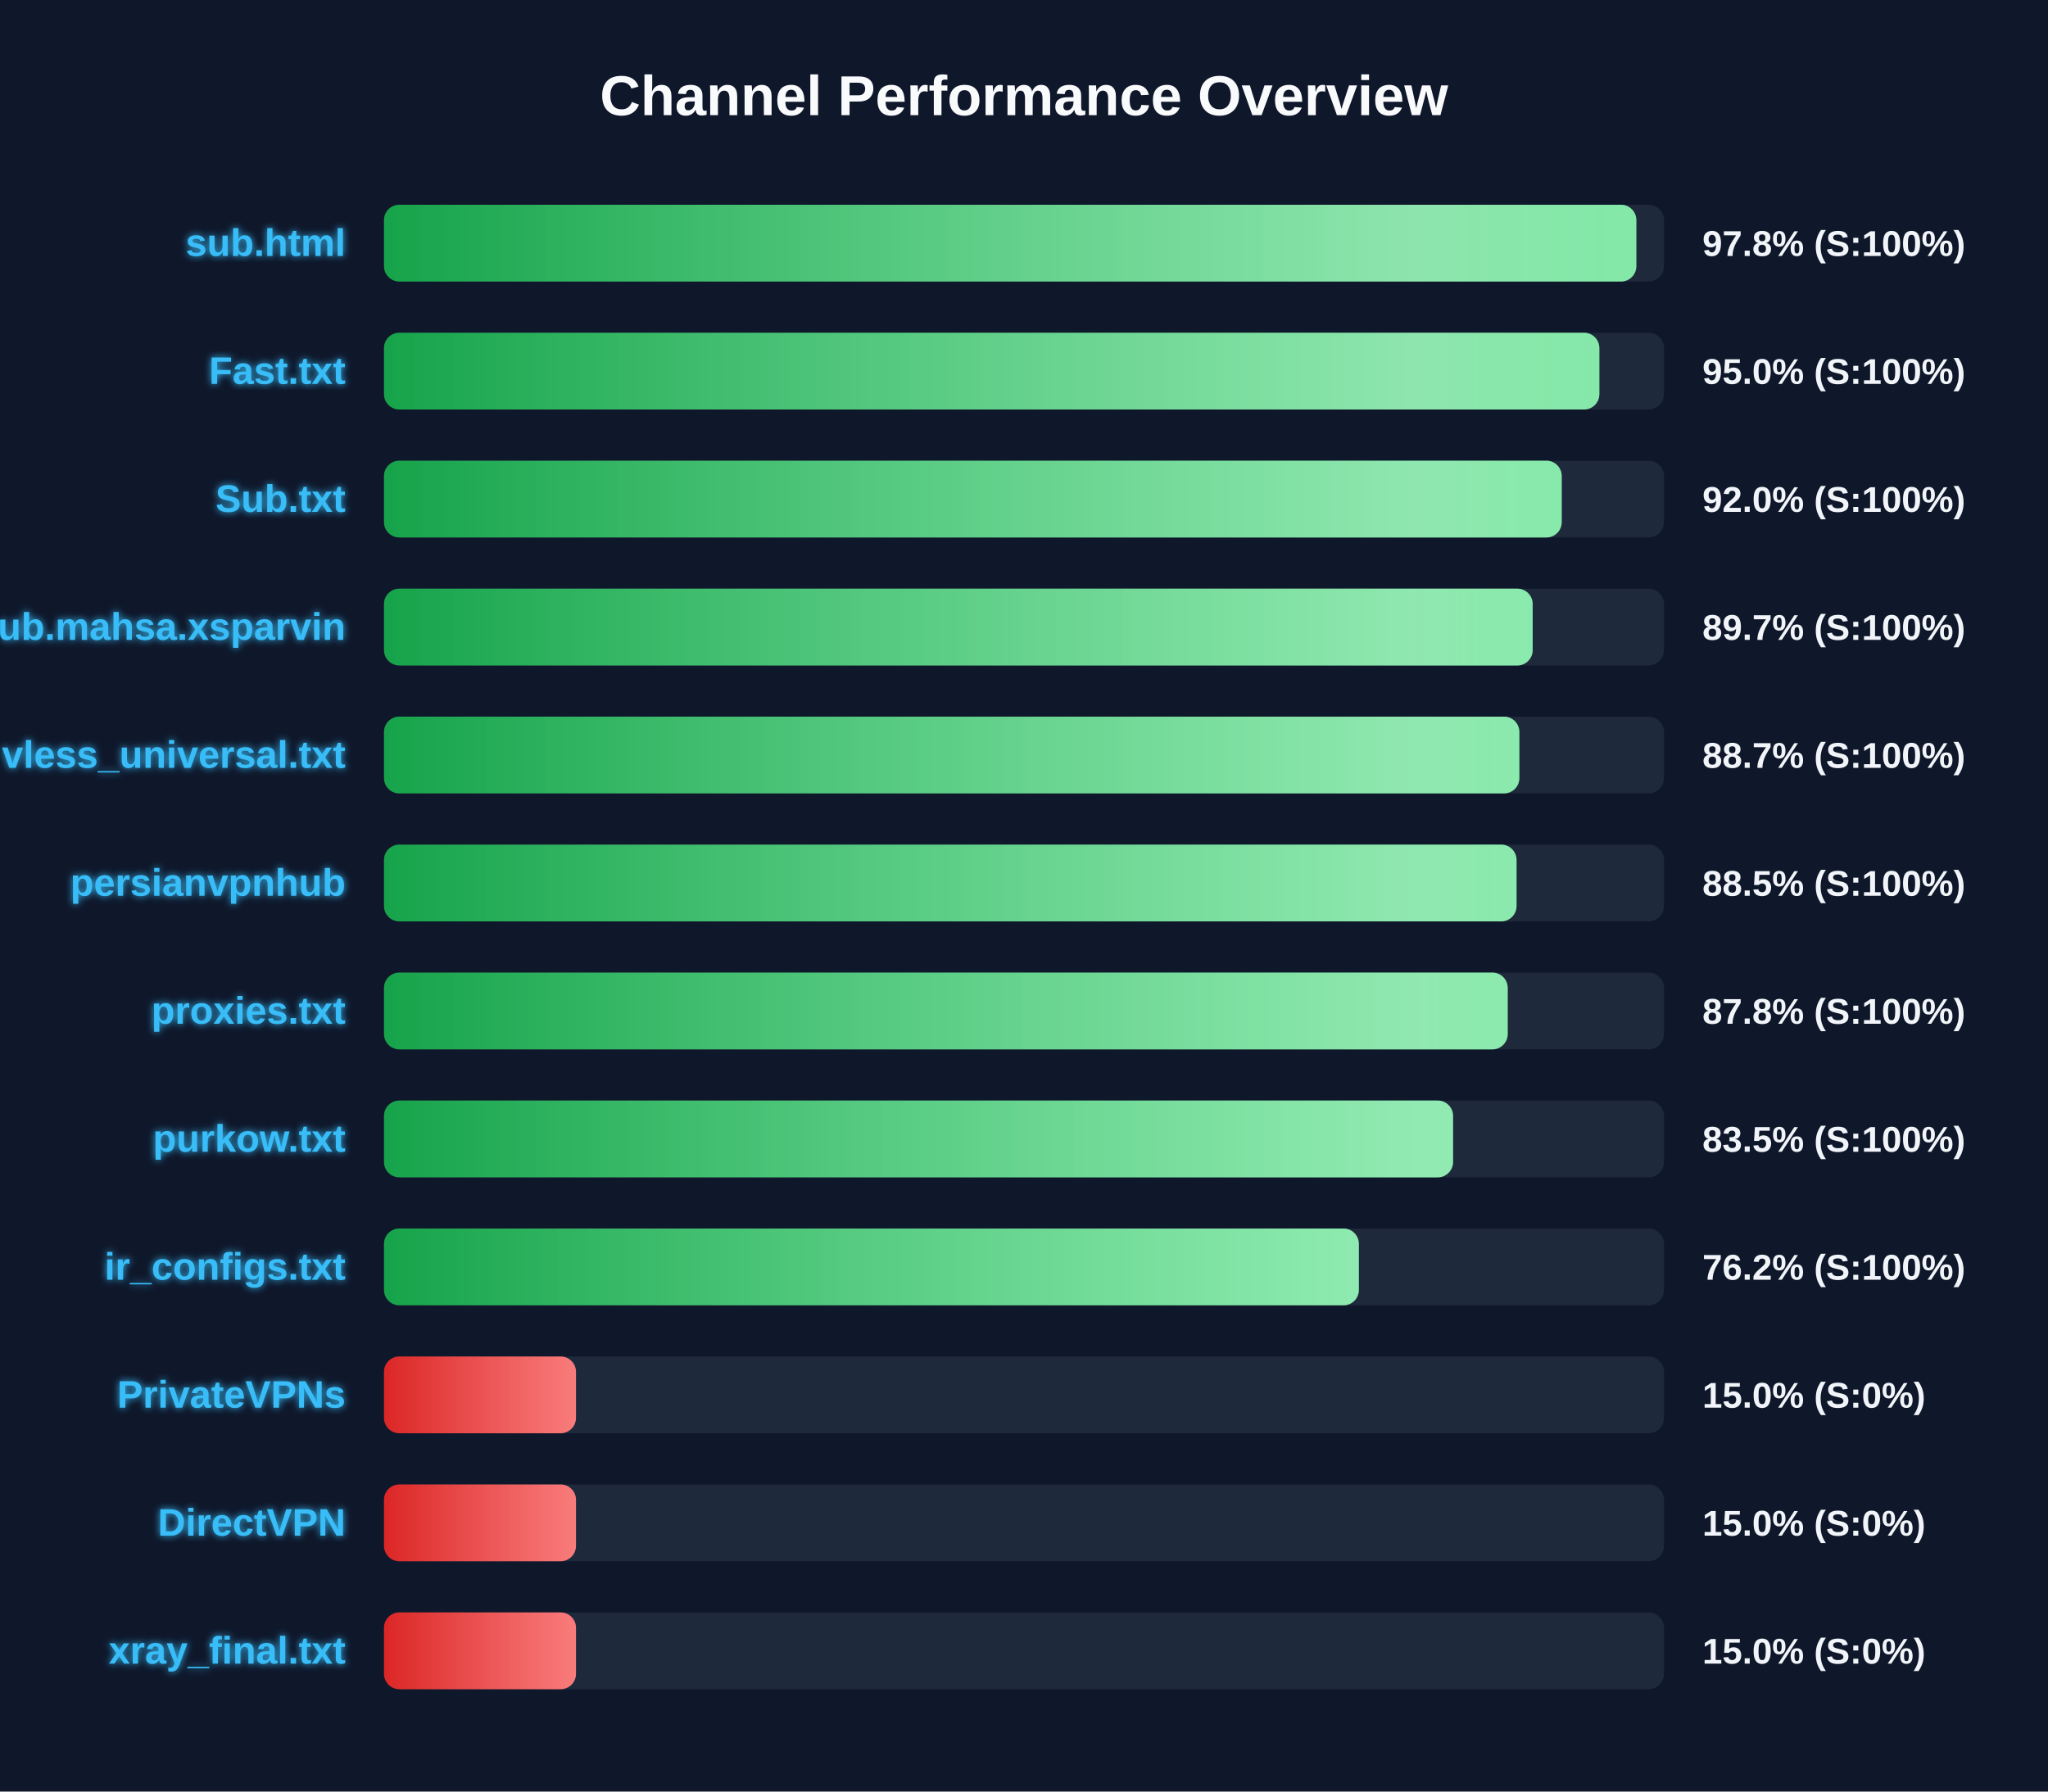
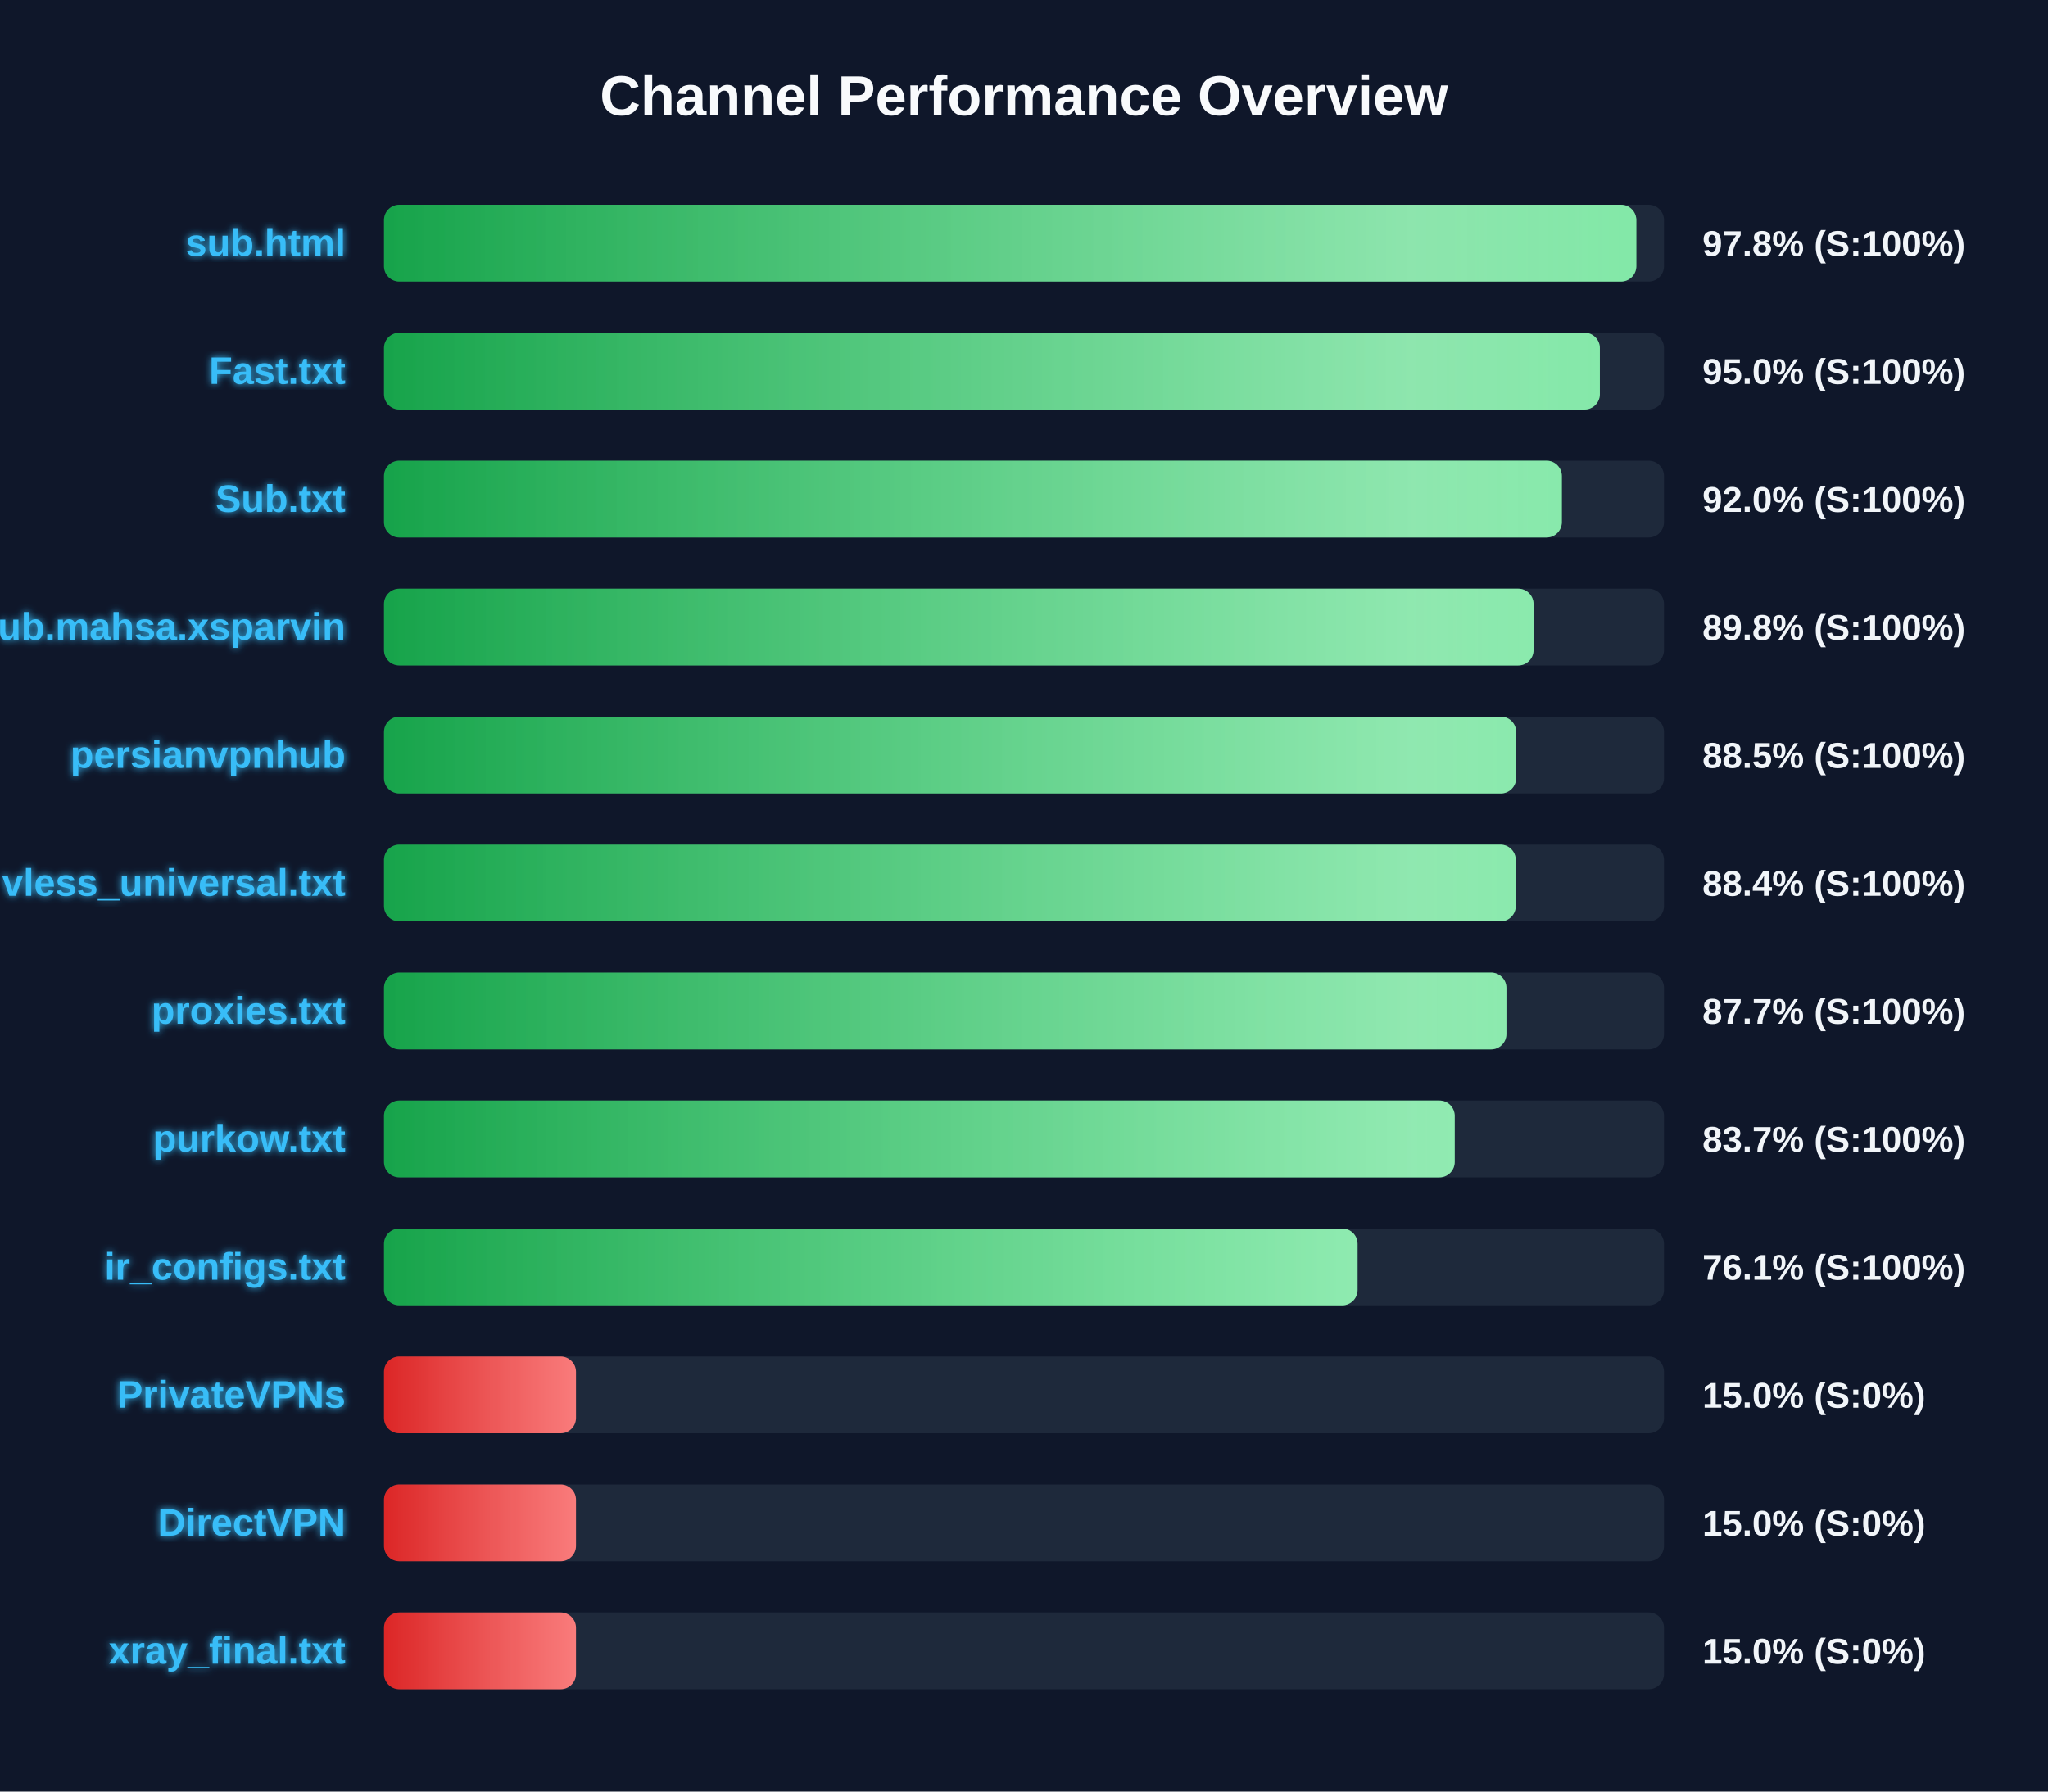
<svg xmlns="http://www.w3.org/2000/svg" width="800" height="700" version="1.1">
  <defs>
    <linearGradient id="grad-green" x1="0%" y1="0%" x2="100%" y2="0%">
      <stop offset="0%" stop-color="#16a34a" />
      <stop offset="100%" stop-color="#4ade80" />
    </linearGradient>
    <linearGradient id="grad-yellow" x1="0%" y1="0%" x2="100%" y2="0%">
      <stop offset="0%" stop-color="#ca8a04" />
      <stop offset="100%" stop-color="#fde047" />
    </linearGradient>
    <linearGradient id="grad-red" x1="0%" y1="0%" x2="100%" y2="0%">
      <stop offset="0%" stop-color="#dc2626" />
      <stop offset="100%" stop-color="#f87171" />
    </linearGradient>
    <linearGradient id="shimmer" x1="0%" y1="0%" x2="100%" y2="0%">
      <stop offset="0%" stop-color="rgba(255,255,255,0)" />
      <stop offset="50%" stop-color="rgba(255,255,255,0.4)" />
      <stop offset="100%" stop-color="rgba(255,255,255,0)" />
    </linearGradient>
    <filter id="glow" x="-20%" y="-20%" width="140%" height="140%">
      <feGaussianBlur stdDeviation="1.5" result="blur" />
      <feComposite in="SourceGraphic" in2="blur" operator="over" />
    </filter>
  </defs>
  <style>
        .bg-rect { fill: #0f172a; }
        .title { font: bold 22px 'Segoe UI', Arial, sans-serif; fill: #f8fafc; }
        .row { font: bold 15px 'Segoe UI', Arial, sans-serif; fill: #38bdf8; filter: url(#glow); }
        .score { font: bold 14px 'Segoe UI', Arial, sans-serif; fill: #f1f5f9; }
        @keyframes shimmer-anim {
            0% { transform: translateX(-100%); }
            100% { transform: translateX(200%); }
        }
        .shimmer-rect {
            animation: shimmer-anim 2.5s infinite linear;
        }
    </style>
  <rect width="100%" height="100%" class="bg-rect" />
  <text x="400" y="45" text-anchor="middle" class="title">Channel Performance Overview</text>
  <rect x="150" y="80" width="500" height="30" fill="#1e293b" rx="6" />
  <clipPath id="clip-0">
    <rect x="150" y="80" width="489.2" height="30" rx="6" />
  </clipPath>
  <rect x="150" y="80" width="489.2" height="30" fill="url(#grad-green)" rx="6" />
  <g clip-path="url(#clip-0)">
    <rect x="150" y="80" width="100%" height="30" fill="url(#shimmer)" class="shimmer-rect" />
  </g>
  <text x="135" y="100" text-anchor="end" class="row">sub.html</text>
  <text x="665" y="100" text-anchor="start" class="score">97.8% (S:100%)</text>
  <rect x="150" y="130" width="500" height="30" fill="#1e293b" rx="6" />
  <clipPath id="clip-1">
-     <rect x="150" y="130" width="474.75" height="30" rx="6" />
+     <rect x="150" y="130" width="474.95" height="30" rx="6" />
  </clipPath>
-   <rect x="150" y="130" width="474.75" height="30" fill="url(#grad-green)" rx="6" />
+   <rect x="150" y="130" width="474.95" height="30" fill="url(#grad-green)" rx="6" />
  <g clip-path="url(#clip-1)">
    <rect x="150" y="130" width="100%" height="30" fill="url(#shimmer)" class="shimmer-rect" />
  </g>
  <text x="135" y="150" text-anchor="end" class="row">Fast.txt</text>
  <text x="665" y="150" text-anchor="start" class="score">95.0% (S:100%)</text>
  <rect x="150" y="180" width="500" height="30" fill="#1e293b" rx="6" />
  <clipPath id="clip-2">
-     <rect x="150" y="180" width="460.05" height="30" rx="6" />
+     <rect x="150" y="180" width="460.1" height="30" rx="6" />
  </clipPath>
-   <rect x="150" y="180" width="460.05" height="30" fill="url(#grad-green)" rx="6" />
+   <rect x="150" y="180" width="460.1" height="30" fill="url(#grad-green)" rx="6" />
  <g clip-path="url(#clip-2)">
    <rect x="150" y="180" width="100%" height="30" fill="url(#shimmer)" class="shimmer-rect" />
  </g>
  <text x="135" y="200" text-anchor="end" class="row">Sub.txt</text>
  <text x="665" y="200" text-anchor="start" class="score">92.0% (S:100%)</text>
  <rect x="150" y="230" width="500" height="30" fill="#1e293b" rx="6" />
  <clipPath id="clip-3">
-     <rect x="150" y="230" width="448.7" height="30" rx="6" />
+     <rect x="150" y="230" width="449.05" height="30" rx="6" />
  </clipPath>
-   <rect x="150" y="230" width="448.7" height="30" fill="url(#grad-green)" rx="6" />
+   <rect x="150" y="230" width="449.05" height="30" fill="url(#grad-green)" rx="6" />
  <g clip-path="url(#clip-3)">
    <rect x="150" y="230" width="100%" height="30" fill="url(#shimmer)" class="shimmer-rect" />
  </g>
  <text x="135" y="250" text-anchor="end" class="row">Sub.mahsa.xsparvin</text>
-   <text x="665" y="250" text-anchor="start" class="score">89.7% (S:100%)</text>
+   <text x="665" y="250" text-anchor="start" class="score">89.8% (S:100%)</text>
  <rect x="150" y="280" width="500" height="30" fill="#1e293b" rx="6" />
  <clipPath id="clip-4">
-     <rect x="150" y="280" width="443.5" height="30" rx="6" />
+     <rect x="150" y="280" width="442.25" height="30" rx="6" />
  </clipPath>
-   <rect x="150" y="280" width="443.5" height="30" fill="url(#grad-green)" rx="6" />
+   <rect x="150" y="280" width="442.25" height="30" fill="url(#grad-green)" rx="6" />
  <g clip-path="url(#clip-4)">
    <rect x="150" y="280" width="100%" height="30" fill="url(#shimmer)" class="shimmer-rect" />
  </g>
-   <text x="135" y="300" text-anchor="end" class="row">vless_universal.txt</text>
-   <text x="665" y="300" text-anchor="start" class="score">88.7% (S:100%)</text>
+   <text x="135" y="300" text-anchor="end" class="row">persianvpnhub</text>
+   <text x="665" y="300" text-anchor="start" class="score">88.5% (S:100%)</text>
  <rect x="150" y="330" width="500" height="30" fill="#1e293b" rx="6" />
  <clipPath id="clip-5">
-     <rect x="150" y="330" width="442.4" height="30" rx="6" />
+     <rect x="150" y="330" width="442.1" height="30" rx="6" />
  </clipPath>
-   <rect x="150" y="330" width="442.4" height="30" fill="url(#grad-green)" rx="6" />
+   <rect x="150" y="330" width="442.1" height="30" fill="url(#grad-green)" rx="6" />
  <g clip-path="url(#clip-5)">
    <rect x="150" y="330" width="100%" height="30" fill="url(#shimmer)" class="shimmer-rect" />
  </g>
-   <text x="135" y="350" text-anchor="end" class="row">persianvpnhub</text>
-   <text x="665" y="350" text-anchor="start" class="score">88.5% (S:100%)</text>
+   <text x="135" y="350" text-anchor="end" class="row">vless_universal.txt</text>
+   <text x="665" y="350" text-anchor="start" class="score">88.4% (S:100%)</text>
  <rect x="150" y="380" width="500" height="30" fill="#1e293b" rx="6" />
  <clipPath id="clip-6">
-     <rect x="150" y="380" width="438.95" height="30" rx="6" />
+     <rect x="150" y="380" width="438.45" height="30" rx="6" />
  </clipPath>
-   <rect x="150" y="380" width="438.95" height="30" fill="url(#grad-green)" rx="6" />
+   <rect x="150" y="380" width="438.45" height="30" fill="url(#grad-green)" rx="6" />
  <g clip-path="url(#clip-6)">
    <rect x="150" y="380" width="100%" height="30" fill="url(#shimmer)" class="shimmer-rect" />
  </g>
  <text x="135" y="400" text-anchor="end" class="row">proxies.txt</text>
-   <text x="665" y="400" text-anchor="start" class="score">87.8% (S:100%)</text>
+   <text x="665" y="400" text-anchor="start" class="score">87.7% (S:100%)</text>
  <rect x="150" y="430" width="500" height="30" fill="#1e293b" rx="6" />
  <clipPath id="clip-7">
-     <rect x="150" y="430" width="417.6" height="30" rx="6" />
+     <rect x="150" y="430" width="418.25" height="30" rx="6" />
  </clipPath>
-   <rect x="150" y="430" width="417.6" height="30" fill="url(#grad-green)" rx="6" />
+   <rect x="150" y="430" width="418.25" height="30" fill="url(#grad-green)" rx="6" />
  <g clip-path="url(#clip-7)">
    <rect x="150" y="430" width="100%" height="30" fill="url(#shimmer)" class="shimmer-rect" />
  </g>
  <text x="135" y="450" text-anchor="end" class="row">purkow.txt</text>
-   <text x="665" y="450" text-anchor="start" class="score">83.5% (S:100%)</text>
+   <text x="665" y="450" text-anchor="start" class="score">83.7% (S:100%)</text>
  <rect x="150" y="480" width="500" height="30" fill="#1e293b" rx="6" />
  <clipPath id="clip-8">
-     <rect x="150" y="480" width="380.8" height="30" rx="6" />
+     <rect x="150" y="480" width="380.3" height="30" rx="6" />
  </clipPath>
-   <rect x="150" y="480" width="380.8" height="30" fill="url(#grad-green)" rx="6" />
+   <rect x="150" y="480" width="380.3" height="30" fill="url(#grad-green)" rx="6" />
  <g clip-path="url(#clip-8)">
    <rect x="150" y="480" width="100%" height="30" fill="url(#shimmer)" class="shimmer-rect" />
  </g>
  <text x="135" y="500" text-anchor="end" class="row">ir_configs.txt</text>
-   <text x="665" y="500" text-anchor="start" class="score">76.2% (S:100%)</text>
+   <text x="665" y="500" text-anchor="start" class="score">76.1% (S:100%)</text>
  <rect x="150" y="530" width="500" height="30" fill="#1e293b" rx="6" />
  <clipPath id="clip-9">
    <rect x="150" y="530" width="75.0" height="30" rx="6" />
  </clipPath>
  <rect x="150" y="530" width="75.0" height="30" fill="url(#grad-red)" rx="6" />
  <g clip-path="url(#clip-9)">
    <rect x="150" y="530" width="100%" height="30" fill="url(#shimmer)" class="shimmer-rect" />
  </g>
  <text x="135" y="550" text-anchor="end" class="row">PrivateVPNs</text>
  <text x="665" y="550" text-anchor="start" class="score">15.0% (S:0%)</text>
  <rect x="150" y="580" width="500" height="30" fill="#1e293b" rx="6" />
  <clipPath id="clip-10">
    <rect x="150" y="580" width="75.0" height="30" rx="6" />
  </clipPath>
  <rect x="150" y="580" width="75.0" height="30" fill="url(#grad-red)" rx="6" />
  <g clip-path="url(#clip-10)">
    <rect x="150" y="580" width="100%" height="30" fill="url(#shimmer)" class="shimmer-rect" />
  </g>
  <text x="135" y="600" text-anchor="end" class="row">DirectVPN</text>
  <text x="665" y="600" text-anchor="start" class="score">15.0% (S:0%)</text>
  <rect x="150" y="630" width="500" height="30" fill="#1e293b" rx="6" />
  <clipPath id="clip-11">
    <rect x="150" y="630" width="75.0" height="30" rx="6" />
  </clipPath>
  <rect x="150" y="630" width="75.0" height="30" fill="url(#grad-red)" rx="6" />
  <g clip-path="url(#clip-11)">
    <rect x="150" y="630" width="100%" height="30" fill="url(#shimmer)" class="shimmer-rect" />
  </g>
  <text x="135" y="650" text-anchor="end" class="row">xray_final.txt</text>
  <text x="665" y="650" text-anchor="start" class="score">15.0% (S:0%)</text>
</svg>
